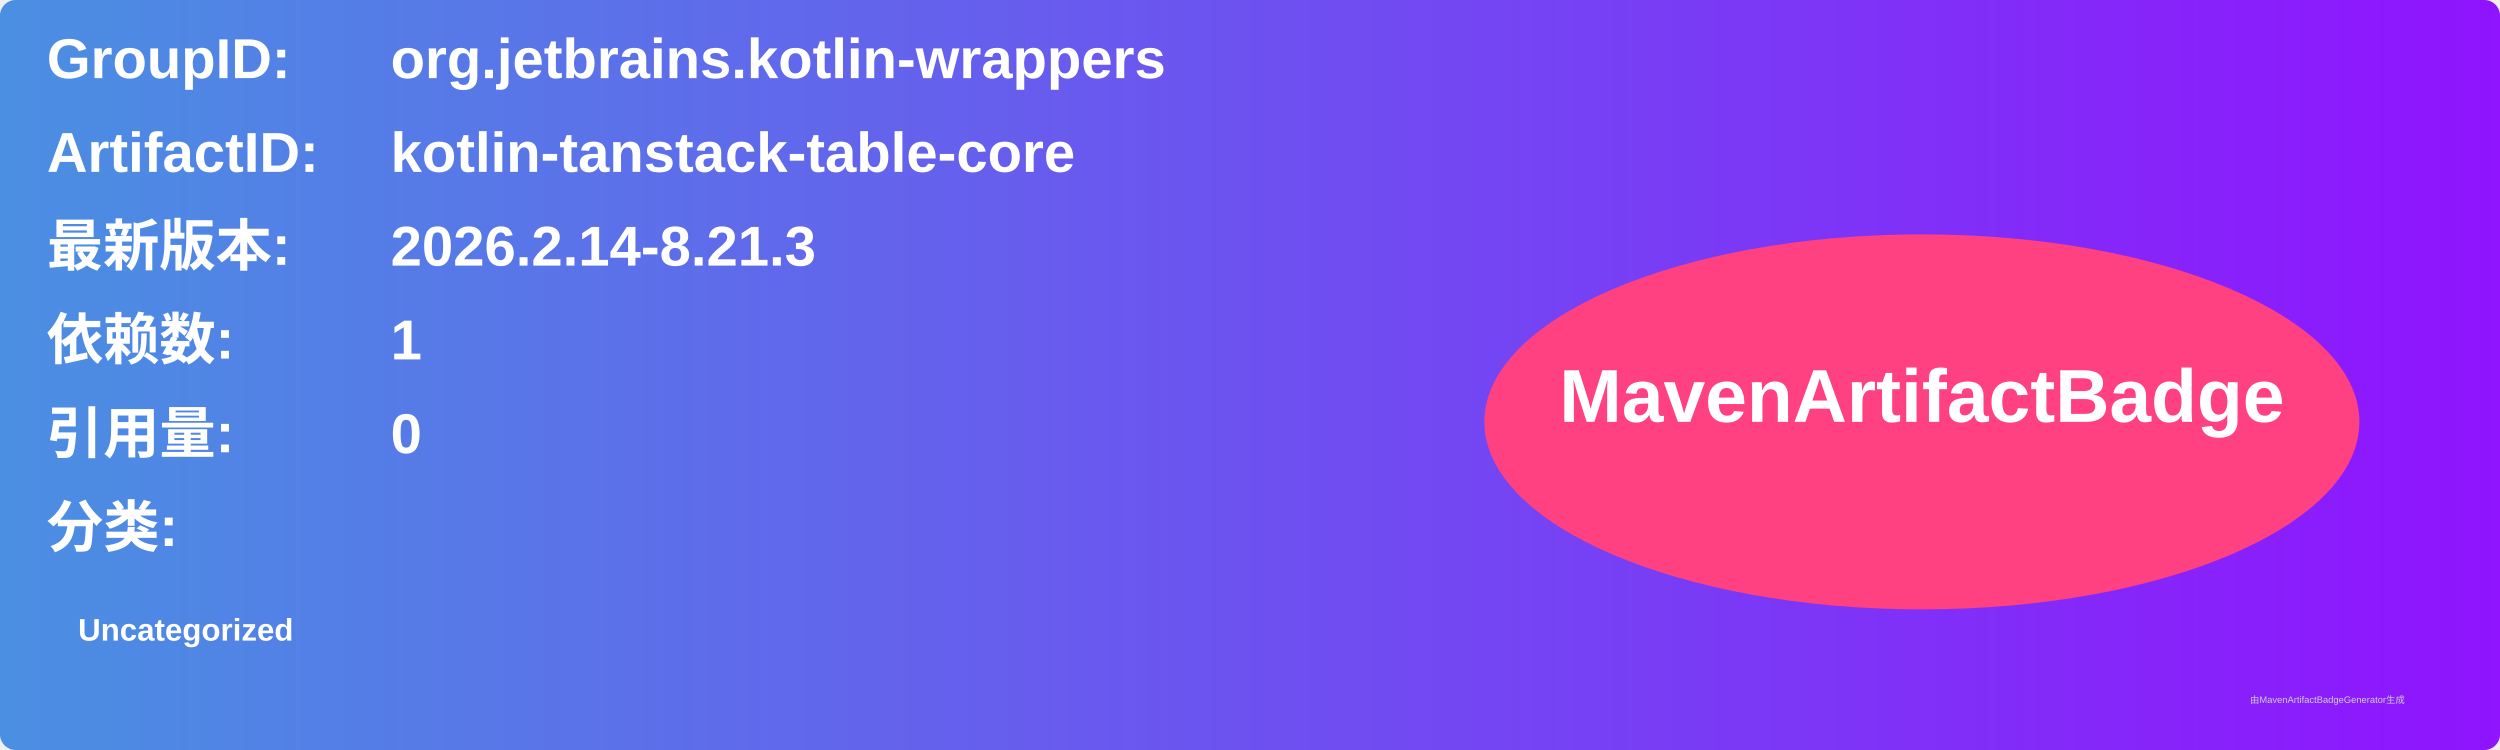
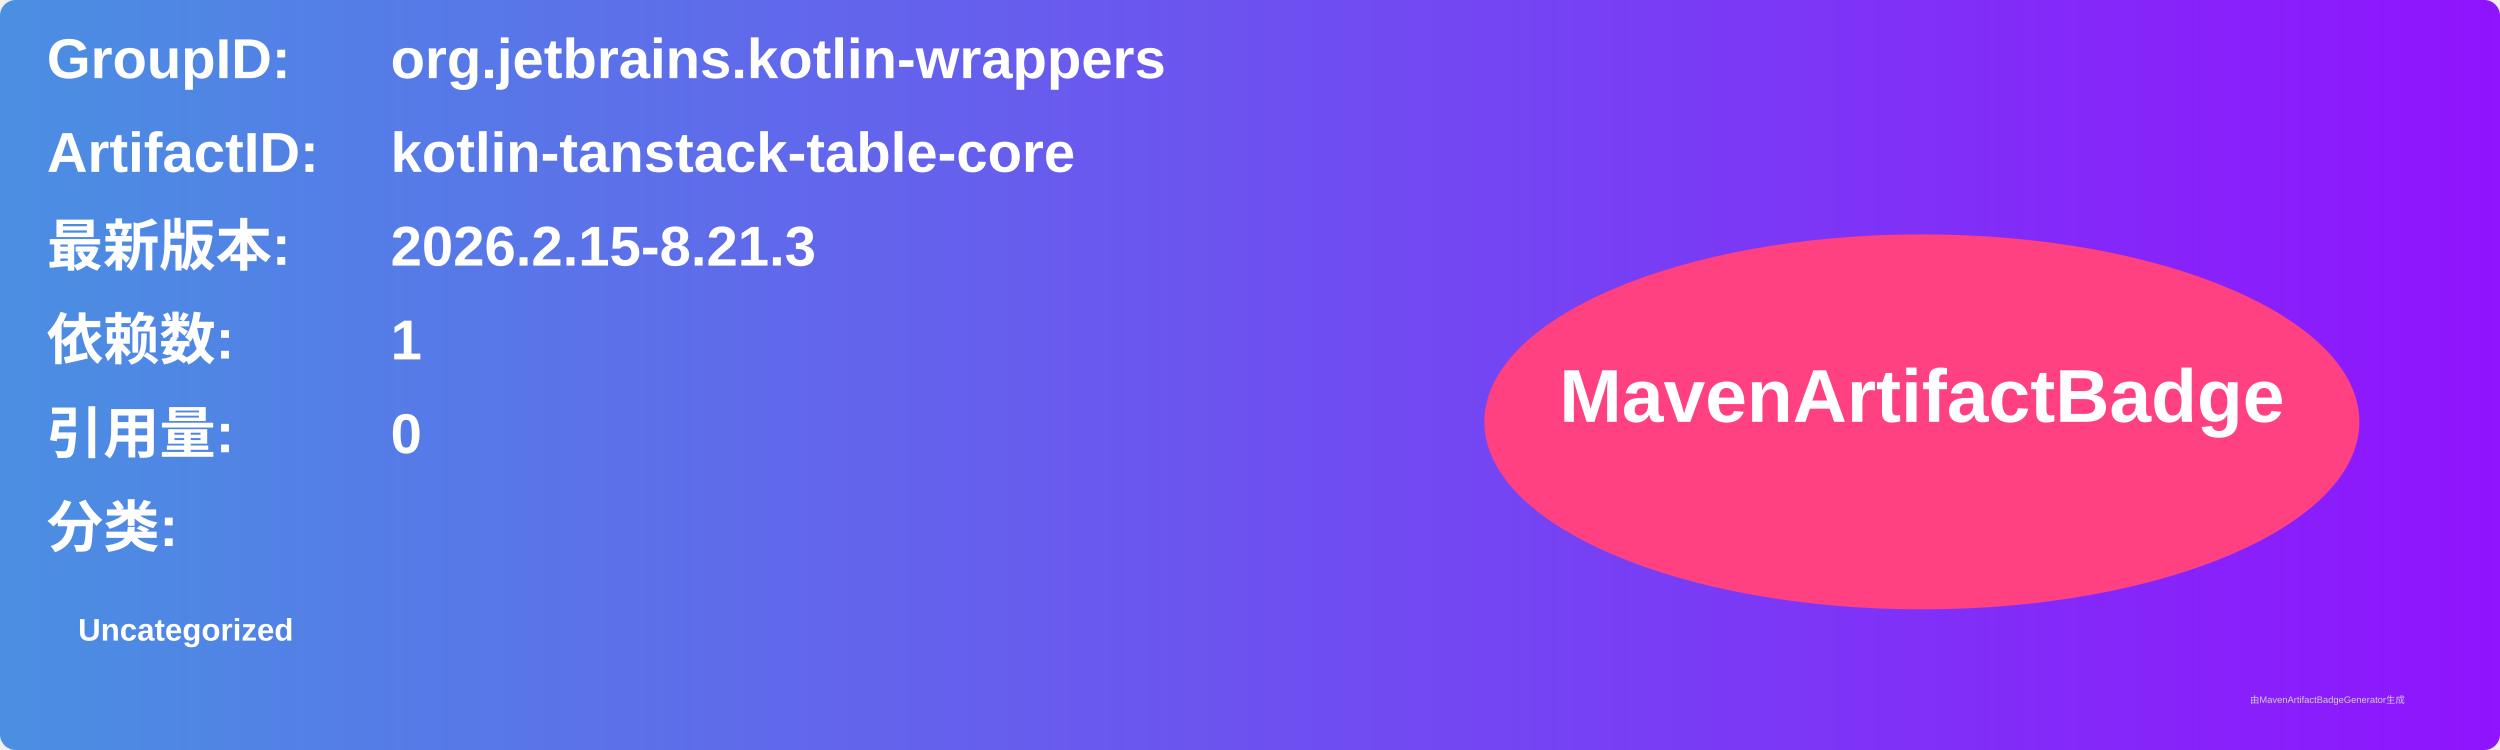
<svg xmlns="http://www.w3.org/2000/svg" width="800" height="240" viewBox="0 0 800 240">
  <linearGradient id="grad" x1="0%" y1="0%" x2="100%" y2="0%">
    <stop offset="0%" stop-color="#4a90e2" />
    <stop offset="100%" stop-color="#9013fe" />
  </linearGradient>
  <rect width="100%" height="100%" rx="5" ry="5" fill="url(#grad)" />
  <g transform="translate(15, 15)">
    <text x="0" y="10" font-family="Arial" font-size="18" fill="white" font-weight="bold" width="260">GroupID:</text>
    <text x="110" y="10" font-family="Arial" font-size="18" fill="white" font-weight="bold" width="460">org.jetbrains.kotlin-wrappers</text>
    <text x="0" y="40" font-family="Arial" font-size="18" fill="white" font-weight="bold" width="260">ArtifactID:</text>
    <text x="110" y="40" font-family="Arial" font-size="18" fill="white" font-weight="bold" width="460">kotlin-tanstack-table-core</text>
    <text x="0" y="70" font-family="Arial" font-size="18" fill="white" font-weight="bold">最新版本:</text>
    <text x="110" y="70" font-family="Arial" font-size="18" fill="white" font-weight="bold">
-       <tspan font-weight="bold">2026.2.14-8.21.3</tspan>
+       <tspan font-weight="bold">2026.2.15-8.21.3</tspan>
    </text>
    <text x="0" y="100" font-family="Arial" font-size="18" fill="white" font-weight="bold">依赖数: </text>
    <text x="110" y="100" font-family="Arial" font-size="18" fill="white">
      <tspan font-weight="bold">1</tspan>
    </text>
    <text x="0" y="130" font-family="Arial" font-size="18" fill="white" font-weight="bold">引用量: </text>
    <text x="110" y="130" font-family="Arial" font-size="18" fill="white">
      <tspan font-weight="bold">0</tspan>
    </text>
    <text x="0" y="160" font-family="Arial" font-size="18" fill="white" font-weight="bold">分类:</text>
    <text x="10" y="190" font-family="Arial" font-size="10" fill="white">
      <tspan font-weight="bold">Uncategorized</tspan>
    </text>
    <ellipse cx="600" cy="120" rx="140" ry="60" fill="#ff4081" />
    <text x="600" y="120" text-anchor="middle" font-family="Arial" font-size="24" fill="white" font-weight="bold">MavenArtifactBadge</text>
  </g>
  <text x="720" y="225" font-family="Arial" font-size="3" fill="#d0d0d0">由MavenArtifactBadgeGenerator生成</text>
</svg>
